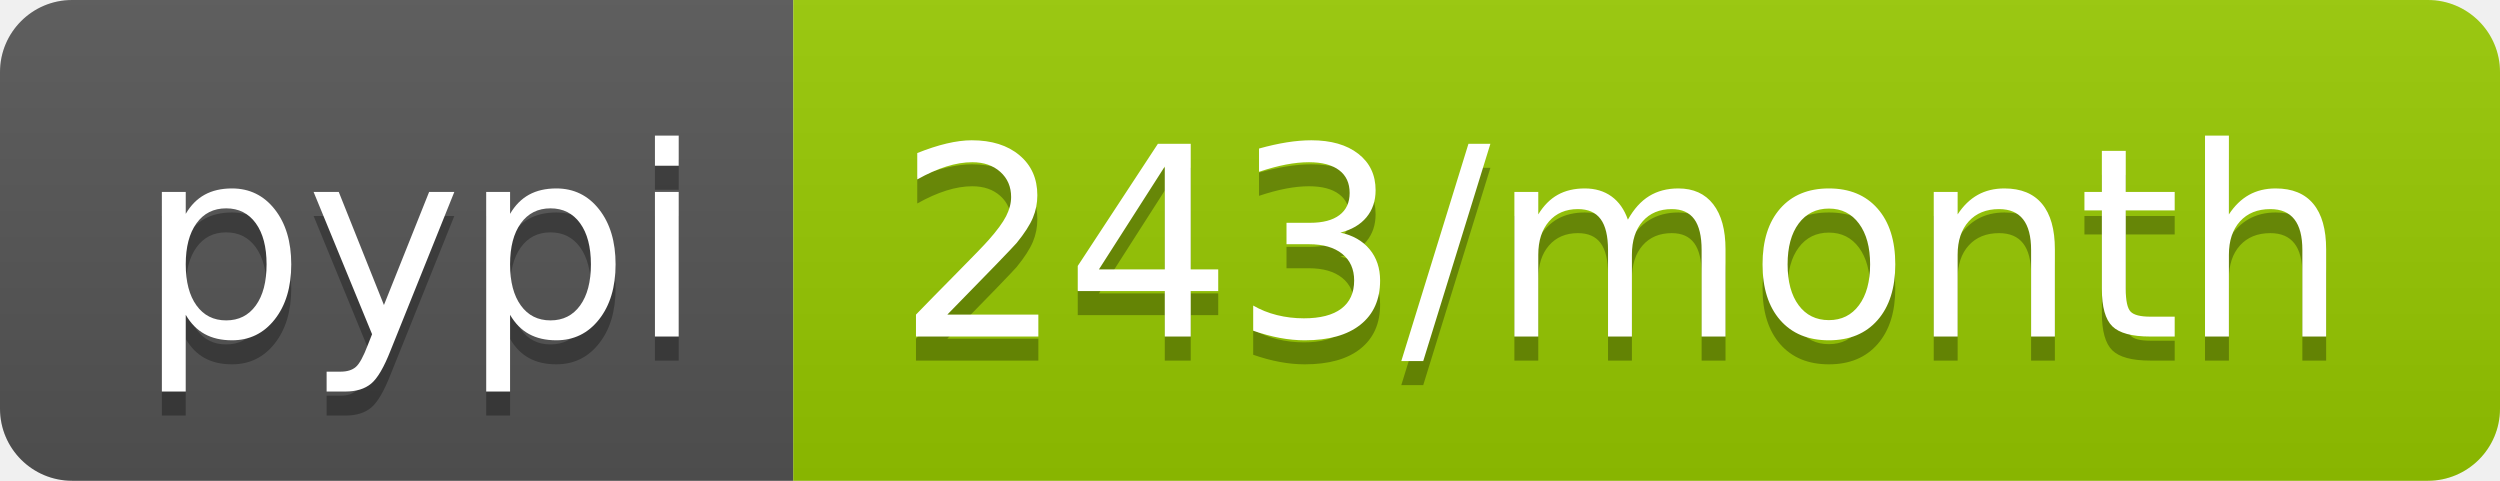
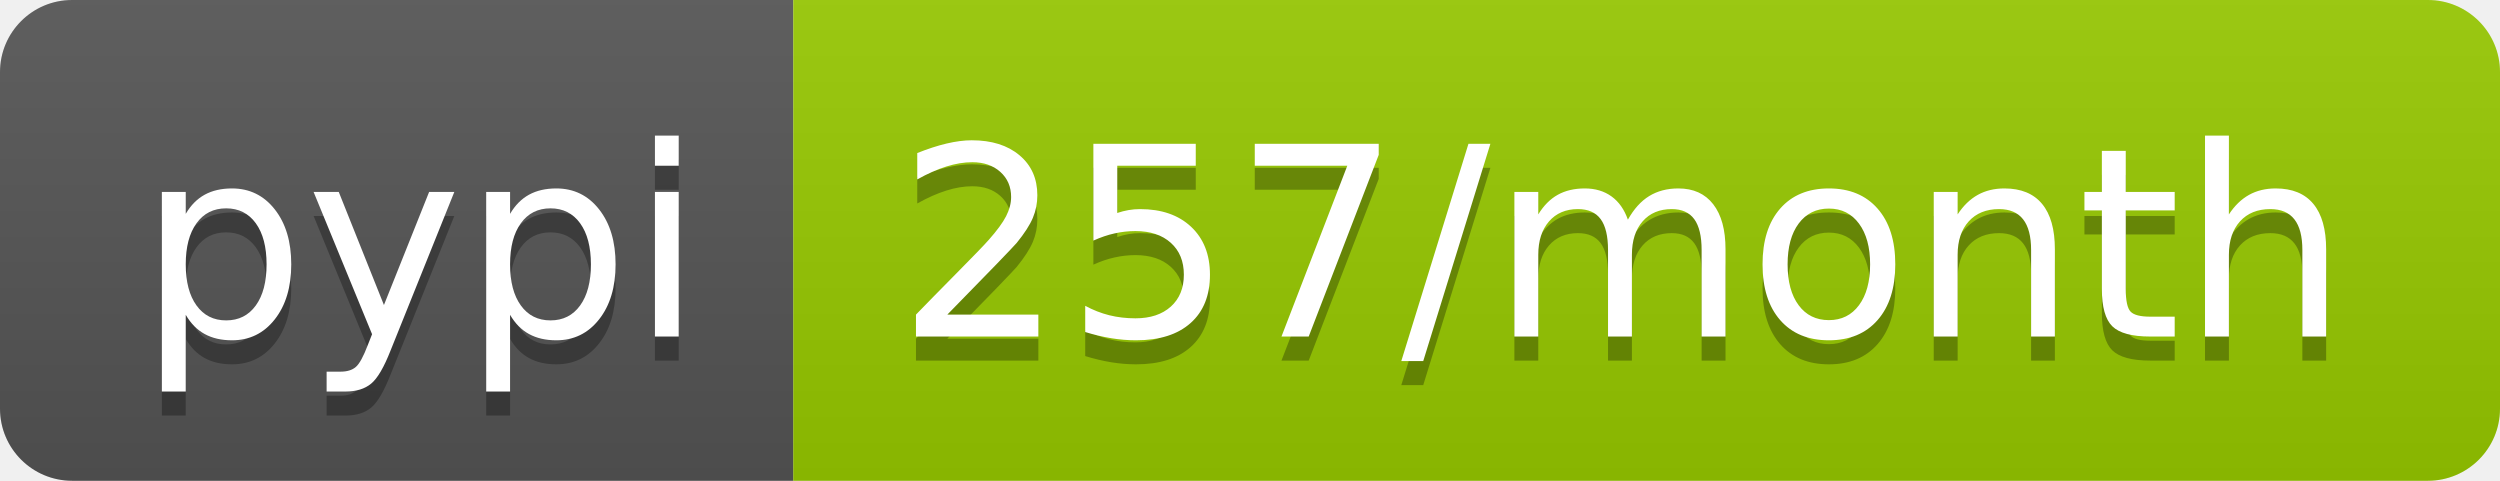
- <svg xmlns="http://www.w3.org/2000/svg" width="104" height="20" role="img" aria-label="pypi: 243/month">
+ <svg xmlns="http://www.w3.org/2000/svg" width="104" height="20" role="img" aria-label="pypi: 257/month">
  <linearGradient id="s" x2="0" y2="100%">
    <stop offset="0" stop-color="#bbb" stop-opacity=".1" />
    <stop offset="1" stop-opacity=".1" />
  </linearGradient>
  <clipPath id="r">
    <rect width="104" height="20" rx="3" fill="#fff" />
  </clipPath>
  <g clip-path="url(#r)">
    <rect width="33" height="20" fill="#555" />
    <rect x="33" width="71" height="20" fill="#97ca00" />
    <rect width="104" height="20" fill="url(#s)" />
  </g>
  <g fill="#fff" text-anchor="middle" font-family="Verdana,Geneva,DejaVu Sans,sans-serif" text-rendering="geometricPrecision" font-size="110">
    <text aria-hidden="true" x="175" y="150" fill="#010101" fill-opacity=".3" transform="scale(.1)" textLength="230">pypi</text>
    <text x="175" y="140" transform="scale(.1)" fill="#fff" textLength="230">pypi</text>
-     <text aria-hidden="true" x="675" y="150" fill="#010101" fill-opacity=".3" transform="scale(.1)" textLength="610">243/month</text>
-     <text x="675" y="140" transform="scale(.1)" fill="#fff" textLength="610">243/month</text>
+     <text aria-hidden="true" x="675" y="150" fill="#010101" fill-opacity=".3" transform="scale(.1)" textLength="610">257/month</text>
+     <text x="675" y="140" transform="scale(.1)" fill="#fff" textLength="610">257/month</text>
  </g>
</svg>
